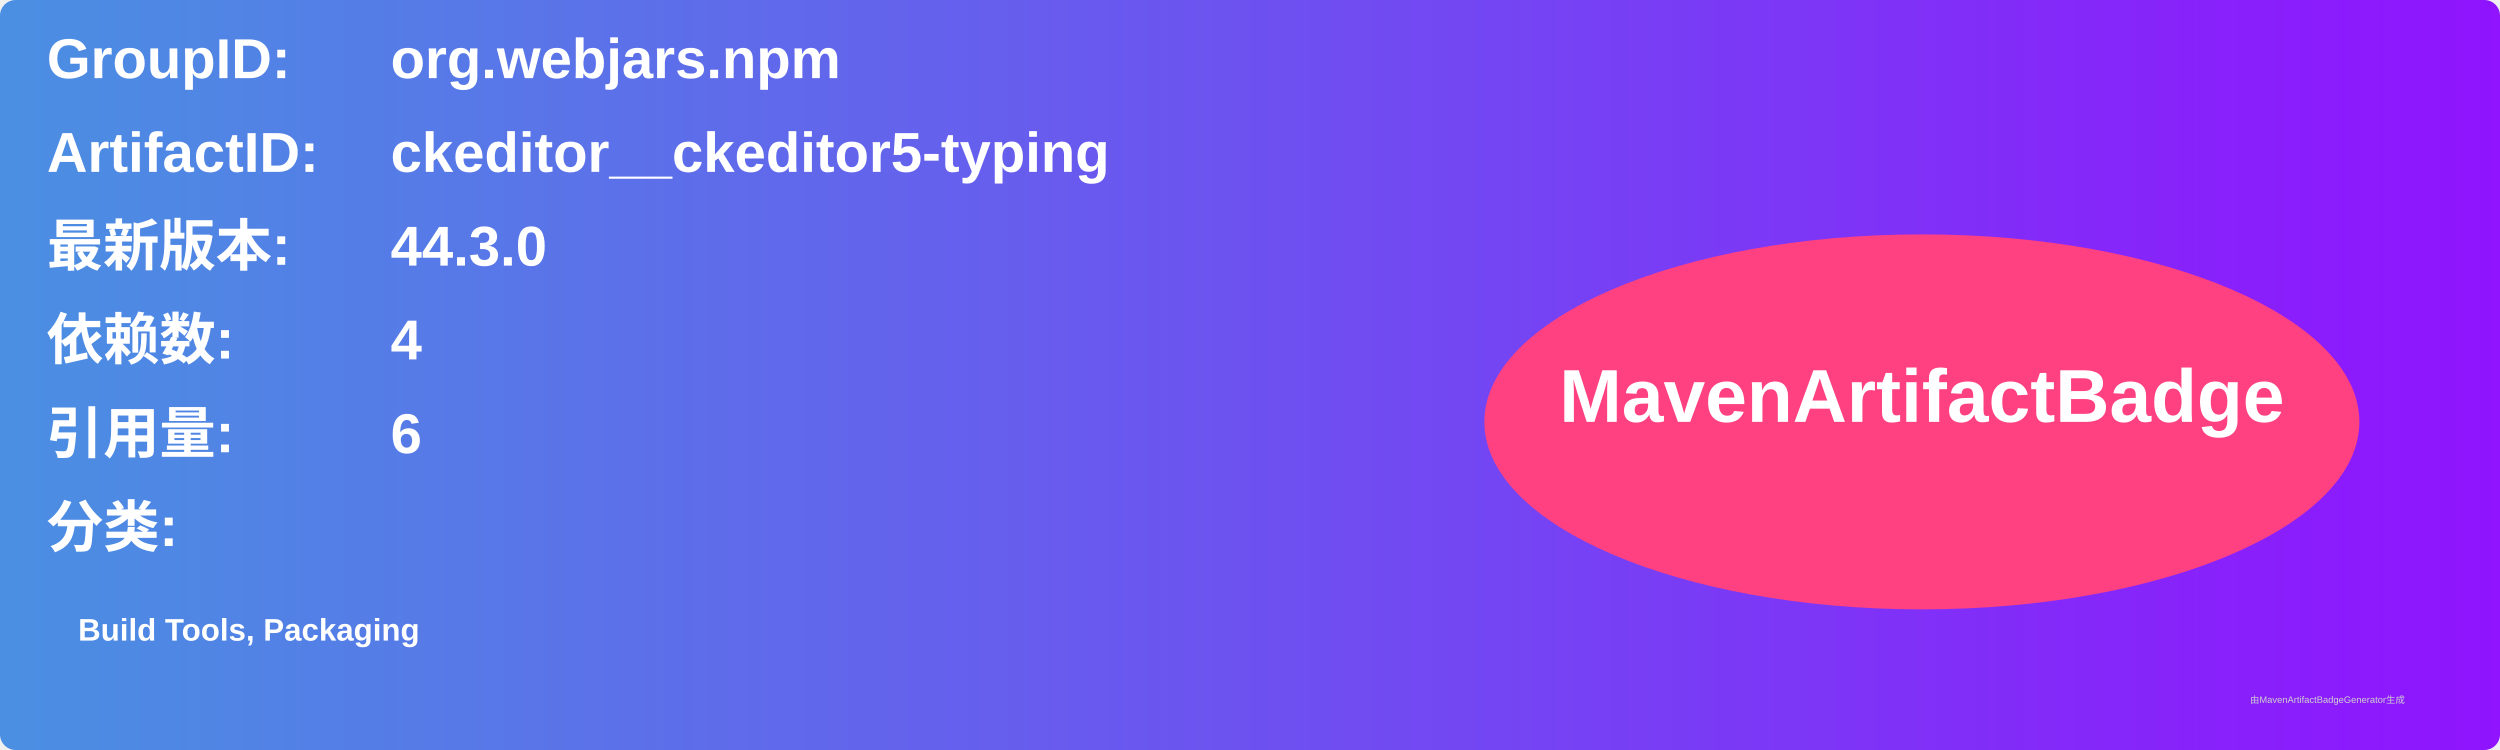
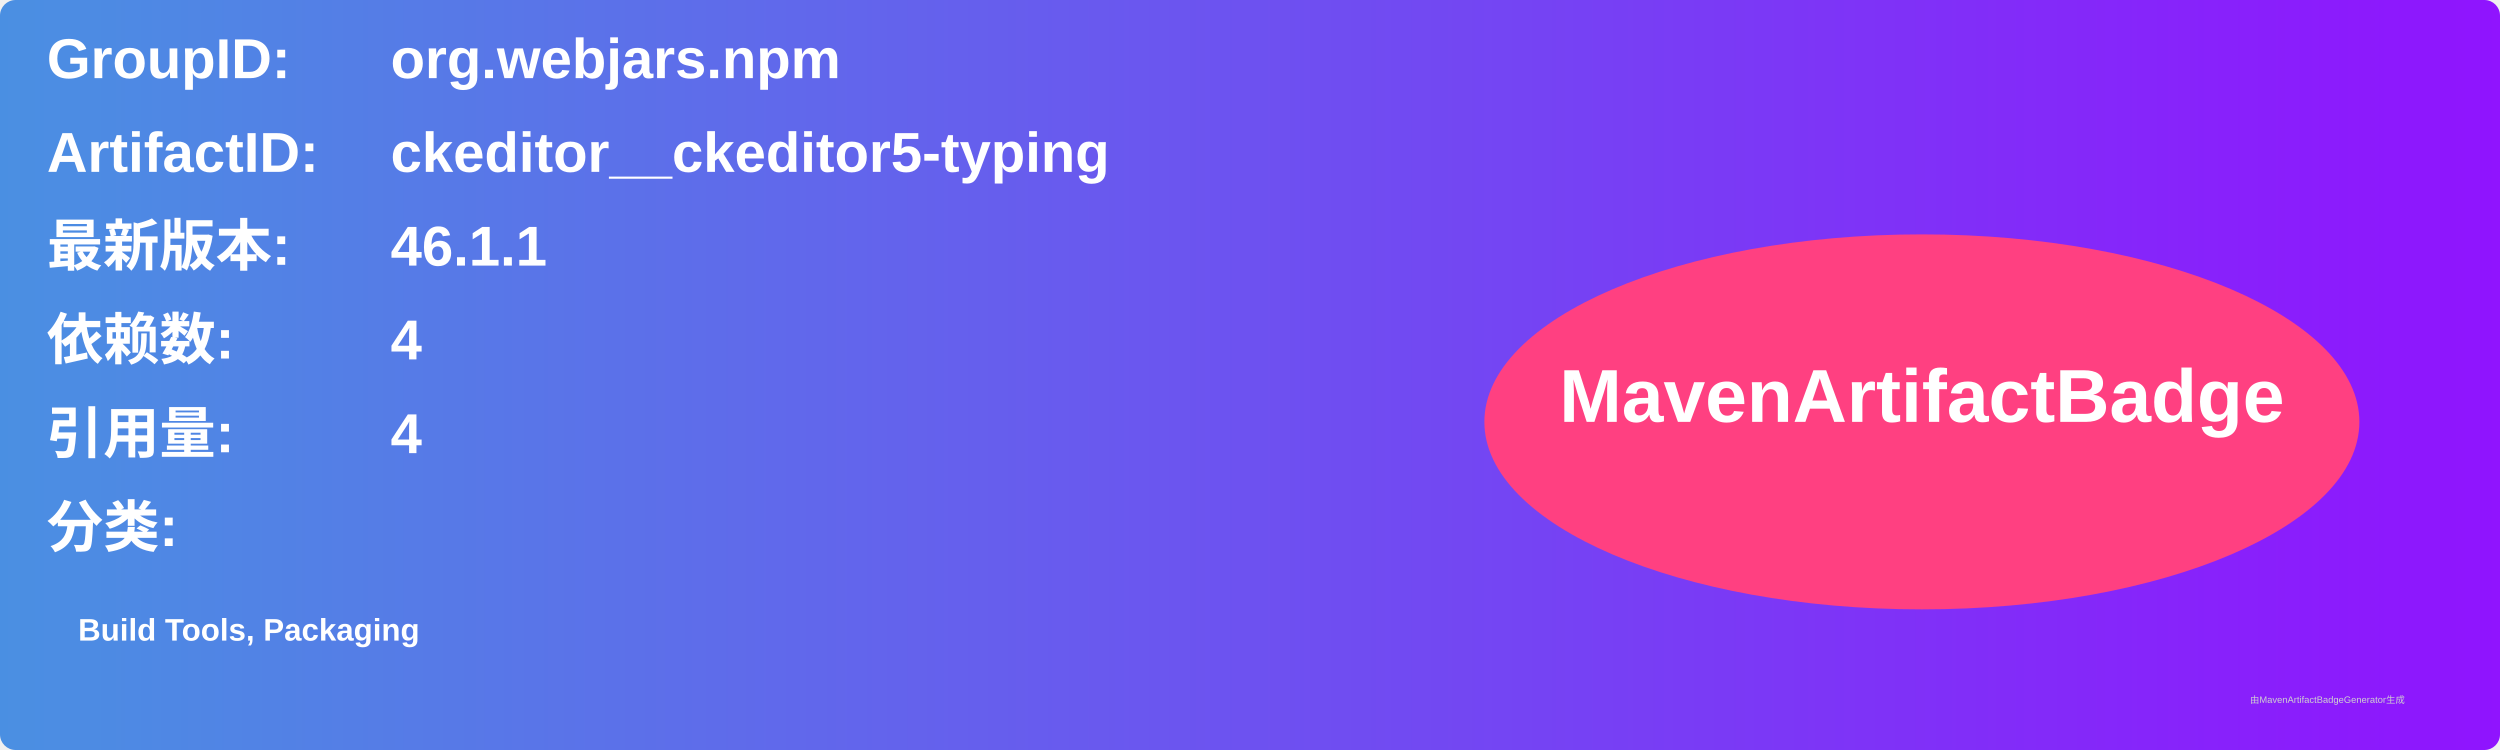
<svg xmlns="http://www.w3.org/2000/svg" width="800" height="240" viewBox="0 0 800 240">
  <linearGradient id="grad" x1="0%" y1="0%" x2="100%" y2="0%">
    <stop offset="0%" stop-color="#4a90e2" />
    <stop offset="100%" stop-color="#9013fe" />
  </linearGradient>
  <rect width="100%" height="100%" rx="5" ry="5" fill="url(#grad)" />
  <g transform="translate(15, 15)">
    <text x="0" y="10" font-family="Arial" font-size="18" fill="white" font-weight="bold" width="260">GroupID:</text>
    <text x="110" y="10" font-family="Arial" font-size="18" fill="white" font-weight="bold" width="460">org.webjars.npm</text>
    <text x="0" y="40" font-family="Arial" font-size="18" fill="white" font-weight="bold" width="260">ArtifactID:</text>
    <text x="110" y="40" font-family="Arial" font-size="18" fill="white" font-weight="bold" width="460">ckeditor__ckeditor5-typing</text>
    <text x="0" y="70" font-family="Arial" font-size="18" fill="white" font-weight="bold">最新版本:</text>
    <text x="110" y="70" font-family="Arial" font-size="18" fill="white" font-weight="bold">
-       <tspan font-weight="bold">44.3.0</tspan>
+       <tspan font-weight="bold">46.1.1</tspan>
    </text>
    <text x="0" y="100" font-family="Arial" font-size="18" fill="white" font-weight="bold">依赖数: </text>
    <text x="110" y="100" font-family="Arial" font-size="18" fill="white">
      <tspan font-weight="bold">4</tspan>
    </text>
    <text x="0" y="130" font-family="Arial" font-size="18" fill="white" font-weight="bold">引用量: </text>
    <text x="110" y="130" font-family="Arial" font-size="18" fill="white">
-       <tspan font-weight="bold">6</tspan>
+       <tspan font-weight="bold">4</tspan>
    </text>
    <text x="0" y="160" font-family="Arial" font-size="18" fill="white" font-weight="bold">分类:</text>
    <text x="10" y="190" font-family="Arial" font-size="10" fill="white">
      <tspan font-weight="bold">Build Tools, Packaging</tspan>
    </text>
    <ellipse cx="600" cy="120" rx="140" ry="60" fill="#ff4081" />
    <text x="600" y="120" text-anchor="middle" font-family="Arial" font-size="24" fill="white" font-weight="bold">MavenArtifactBadge</text>
  </g>
  <text x="720" y="225" font-family="Arial" font-size="3" fill="#d0d0d0">由MavenArtifactBadgeGenerator生成</text>
</svg>
